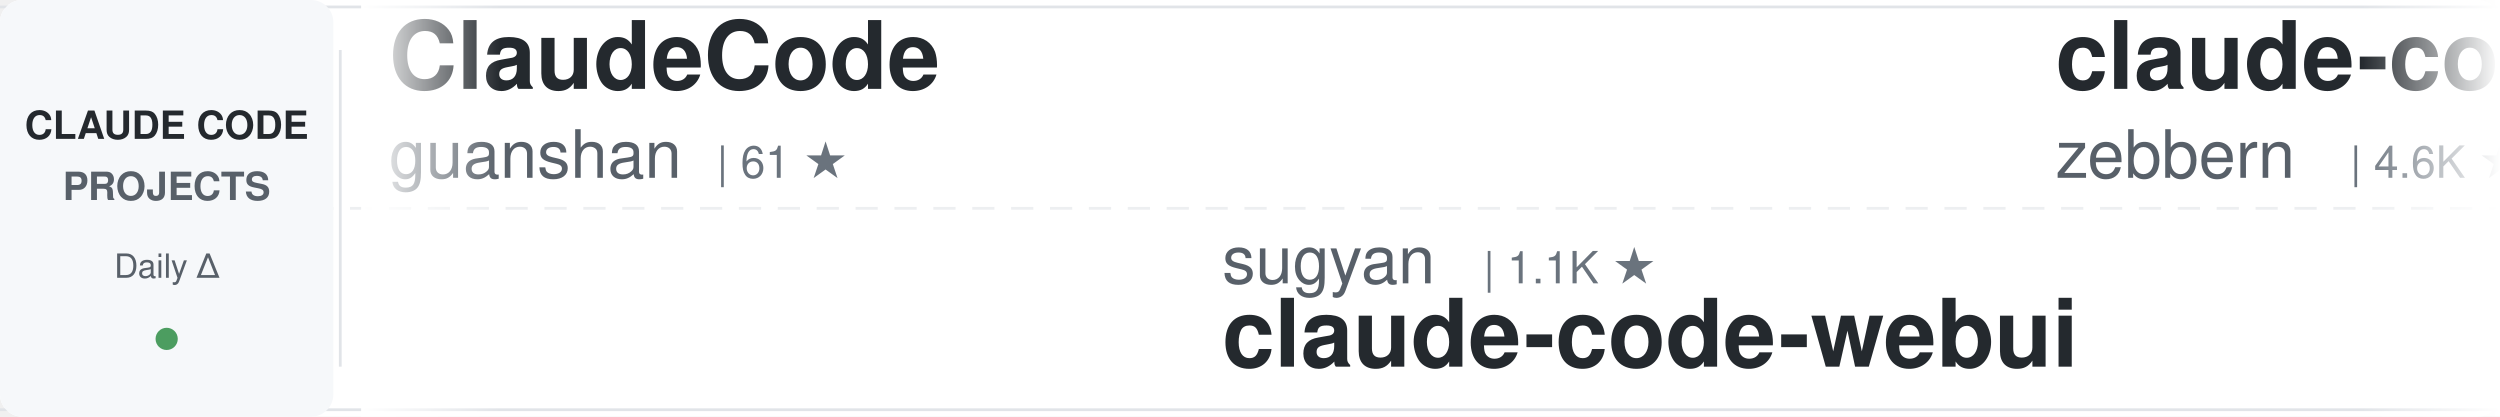
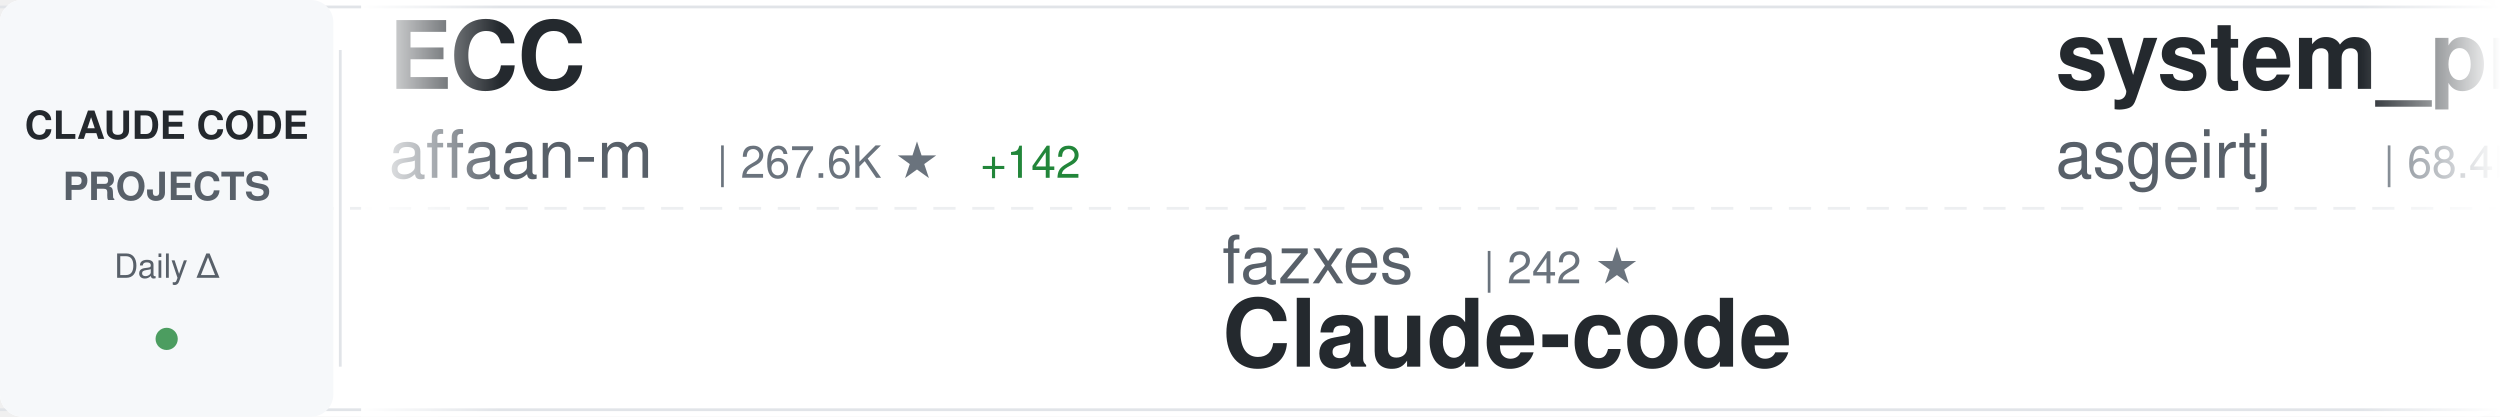
<svg xmlns="http://www.w3.org/2000/svg" width="900" height="150">
  <defs>
    <linearGradient id="awesomeLeftFade" x1="0%" y1="0%" x2="100%" y2="0%">
      <stop offset="0%" style="stop-color:#ffffff;stop-opacity:1" />
      <stop offset="100%" style="stop-color:#ffffff;stop-opacity:0" />
    </linearGradient>
    <linearGradient id="awesomeRightFade" x1="0%" y1="0%" x2="100%" y2="0%">
      <stop offset="0%" style="stop-color:#ffffff;stop-opacity:0" />
      <stop offset="100%" style="stop-color:#ffffff;stop-opacity:1" />
    </linearGradient>
  </defs>
  <rect width="900" height="150" fill="#ffffff" rx="8" />
  <rect x="0" y="2" width="900" height="1" fill="#e1e4e8" />
  <rect x="0" y="147" width="900" height="1" fill="#e1e4e8" />
  <line x1="0" y1="75" x2="900" y2="75" stroke="#e1e4e8" stroke-width="1" stroke-dasharray="8 6" opacity="0.6" />
  <rect x="0" y="0" width="120" height="150" fill="#f6f8fa" rx="8" />
  <text x="60" y="50" font-family="-apple-system, BlinkMacSystemFont, 'Segoe UI', Helvetica, Arial, sans-serif" font-size="14" font-weight="600" fill="#24292e" text-anchor="middle">CLAUDE CODE</text>
  <text x="60" y="72" font-family="-apple-system, BlinkMacSystemFont, 'Segoe UI', Helvetica, Arial, sans-serif" font-size="14" font-weight="600" fill="#586069" text-anchor="middle">PROJECTS</text>
  <text x="60" y="100" font-family="-apple-system, BlinkMacSystemFont, 'Segoe UI', Helvetica, Arial, sans-serif" font-size="12" font-weight="500" fill="#586069" text-anchor="middle">Daily Δ</text>
  <circle cx="60" cy="122" r="4" fill="#22863a" opacity="0.8" />
  <rect x="122" y="18" width="1" height="114" fill="#e1e4e8" />
  <clipPath id="awesomeTickerClip">
    <rect x="130" y="0" width="770" height="150" />
  </clipPath>
  <g clip-path="url(#awesomeTickerClip)">
    <g id="awesomeTickerItems">
      <animateTransform attributeName="transform" attributeType="XML" type="translate" from="0 0" to="-3000 0" dur="54s" repeatCount="indefinite" />
      <g transform="translate(0, 0)">
-         <text x="140" y="32" font-family="-apple-system, BlinkMacSystemFont, 'Segoe UI', Helvetica, Arial, sans-serif" font-size="34" font-weight="600" fill="#24292e">ClaudeCode</text>
-         <text x="140" y="64" font-family="-apple-system, BlinkMacSystemFont, 'Segoe UI', Helvetica, Arial, sans-serif" font-size="24" font-weight="400" fill="#586069">guanshan</text>
-         <text x="258" y="64" font-family="-apple-system, BlinkMacSystemFont, 'Segoe UI', Helvetica, Arial, sans-serif" font-size="16" font-weight="500" fill="#6a737d">| 61 ★</text>
+         <text x="140" y="32" font-family="-apple-system, BlinkMacSystemFont, 'Segoe UI', Helvetica, Arial, sans-serif" font-size="34" font-weight="600" fill="#24292e">ECC</text>
+         <text x="140" y="64" font-family="-apple-system, BlinkMacSystemFont, 'Segoe UI', Helvetica, Arial, sans-serif" font-size="24" font-weight="400" fill="#586069">affaan-m</text>
+         <text x="258" y="64" font-family="-apple-system, BlinkMacSystemFont, 'Segoe UI', Helvetica, Arial, sans-serif" font-size="16" font-weight="500" fill="#6a737d">| 267.6K ★</text>
+         <text x="353" y="64" font-family="-apple-system, BlinkMacSystemFont, 'Segoe UI', Helvetica, Arial, sans-serif" font-size="16" font-weight="500" fill="#22863a"> +142</text>
      </g>
      <g transform="translate(300, 0)">
-         <text x="140" y="102" font-family="-apple-system, BlinkMacSystemFont, 'Segoe UI', Helvetica, Arial, sans-serif" font-size="24" font-weight="400" fill="#586069">sugyan</text>
-         <text x="234" y="102" font-family="-apple-system, BlinkMacSystemFont, 'Segoe UI', Helvetica, Arial, sans-serif" font-size="16" font-weight="500" fill="#6a737d">| 1.1K ★</text>
-         <text x="140" y="132" font-family="-apple-system, BlinkMacSystemFont, 'Segoe UI', Helvetica, Arial, sans-serif" font-size="34" font-weight="600" fill="#24292e">claude-code-webui</text>
+         <text x="140" y="102" font-family="-apple-system, BlinkMacSystemFont, 'Segoe UI', Helvetica, Arial, sans-serif" font-size="24" font-weight="400" fill="#586069">fazxes</text>
+         <text x="234" y="102" font-family="-apple-system, BlinkMacSystemFont, 'Segoe UI', Helvetica, Arial, sans-serif" font-size="16" font-weight="500" fill="#6a737d">| 242 ★</text>
+         <text x="140" y="132" font-family="-apple-system, BlinkMacSystemFont, 'Segoe UI', Helvetica, Arial, sans-serif" font-size="34" font-weight="600" fill="#24292e">Claude-code</text>
      </g>
      <g transform="translate(600, 0)">
-         <text x="140" y="32" font-family="-apple-system, BlinkMacSystemFont, 'Segoe UI', Helvetica, Arial, sans-serif" font-size="34" font-weight="600" fill="#24292e">claude-code-guide</text>
-         <text x="140" y="64" font-family="-apple-system, BlinkMacSystemFont, 'Segoe UI', Helvetica, Arial, sans-serif" font-size="24" font-weight="400" fill="#586069">zebbern</text>
-         <text x="246" y="64" font-family="-apple-system, BlinkMacSystemFont, 'Segoe UI', Helvetica, Arial, sans-serif" font-size="16" font-weight="500" fill="#6a737d">| 4.6K ★</text>
+         <text x="140" y="32" font-family="-apple-system, BlinkMacSystemFont, 'Segoe UI', Helvetica, Arial, sans-serif" font-size="34" font-weight="600" fill="#24292e">system_prompts_leaks</text>
+         <text x="140" y="64" font-family="-apple-system, BlinkMacSystemFont, 'Segoe UI', Helvetica, Arial, sans-serif" font-size="24" font-weight="400" fill="#586069">asgeirtj</text>
+         <text x="258" y="64" font-family="-apple-system, BlinkMacSystemFont, 'Segoe UI', Helvetica, Arial, sans-serif" font-size="16" font-weight="500" fill="#6a737d">| 68.4K ★</text>
+         <text x="344" y="64" font-family="-apple-system, BlinkMacSystemFont, 'Segoe UI', Helvetica, Arial, sans-serif" font-size="16" font-weight="500" fill="#22863a"> +8</text>
      </g>
      <g transform="translate(900, 0)">
+         <text x="140" y="102" font-family="-apple-system, BlinkMacSystemFont, 'Segoe UI', Helvetica, Arial, sans-serif" font-size="24" font-weight="400" fill="#586069">fuergaosi233</text>
+         <text x="306" y="102" font-family="-apple-system, BlinkMacSystemFont, 'Segoe UI', Helvetica, Arial, sans-serif" font-size="16" font-weight="500" fill="#6a737d">| 2.8K ★</text>
+         <text x="140" y="132" font-family="-apple-system, BlinkMacSystemFont, 'Segoe UI', Helvetica, Arial, sans-serif" font-size="34" font-weight="600" fill="#24292e">claude-code-proxy</text>
+       </g>
+       <g transform="translate(1200, 0)">
+         <text x="140" y="32" font-family="-apple-system, BlinkMacSystemFont, 'Segoe UI', Helvetica, Arial, sans-serif" font-size="34" font-weight="600" fill="#24292e">claude-code</text>
+         <text x="140" y="64" font-family="-apple-system, BlinkMacSystemFont, 'Segoe UI', Helvetica, Arial, sans-serif" font-size="24" font-weight="400" fill="#586069">mehmoodosman</text>
+         <text x="306" y="64" font-family="-apple-system, BlinkMacSystemFont, 'Segoe UI', Helvetica, Arial, sans-serif" font-size="16" font-weight="500" fill="#6a737d">| 173 ★</text>
+       </g>
+       <g transform="translate(1500, 0)">
+         <text x="140" y="102" font-family="-apple-system, BlinkMacSystemFont, 'Segoe UI', Helvetica, Arial, sans-serif" font-size="24" font-weight="400" fill="#586069">lintsinghua</text>
+         <text x="294" y="102" font-family="-apple-system, BlinkMacSystemFont, 'Segoe UI', Helvetica, Arial, sans-serif" font-size="16" font-weight="500" fill="#6a737d">| 4.3K ★</text>
+         <text x="140" y="132" font-family="-apple-system, BlinkMacSystemFont, 'Segoe UI', Helvetica, Arial, sans-serif" font-size="34" font-weight="600" fill="#24292e">claude-code-book</text>
+       </g>
+       <g transform="translate(1800, 0)">
+         <text x="140" y="32" font-family="-apple-system, BlinkMacSystemFont, 'Segoe UI', Helvetica, Arial, sans-serif" font-size="34" font-weight="600" fill="#24292e">awesome-claude-code-plug...</text>
+         <text x="140" y="64" font-family="-apple-system, BlinkMacSystemFont, 'Segoe UI', Helvetica, Arial, sans-serif" font-size="24" font-weight="400" fill="#586069">ccplugins</text>
+         <text x="270" y="64" font-family="-apple-system, BlinkMacSystemFont, 'Segoe UI', Helvetica, Arial, sans-serif" font-size="16" font-weight="500" fill="#6a737d">| 952 ★</text>
+       </g>
+       <g transform="translate(2100, 0)">
        <text x="140" y="102" font-family="-apple-system, BlinkMacSystemFont, 'Segoe UI', Helvetica, Arial, sans-serif" font-size="24" font-weight="400" fill="#586069">shanraisshan</text>
        <text x="306" y="102" font-family="-apple-system, BlinkMacSystemFont, 'Segoe UI', Helvetica, Arial, sans-serif" font-size="16" font-weight="500" fill="#6a737d">| 66.4K ★</text>
-         <text x="392" y="102" font-family="-apple-system, BlinkMacSystemFont, 'Segoe UI', Helvetica, Arial, sans-serif" font-size="16" font-weight="500" fill="#22863a"> +5</text>
+         <text x="392" y="102" font-family="-apple-system, BlinkMacSystemFont, 'Segoe UI', Helvetica, Arial, sans-serif" font-size="16" font-weight="500" fill="#22863a"> +13</text>
        <text x="140" y="132" font-family="-apple-system, BlinkMacSystemFont, 'Segoe UI', Helvetica, Arial, sans-serif" font-size="34" font-weight="600" fill="#24292e">claude-code-best-practic...</text>
      </g>
-       <g transform="translate(1200, 0)">
-         <text x="140" y="32" font-family="-apple-system, BlinkMacSystemFont, 'Segoe UI', Helvetica, Arial, sans-serif" font-size="34" font-weight="600" fill="#24292e">claude-code-hooks-master...</text>
-         <text x="140" y="64" font-family="-apple-system, BlinkMacSystemFont, 'Segoe UI', Helvetica, Arial, sans-serif" font-size="24" font-weight="400" fill="#586069">disler</text>
-         <text x="234" y="64" font-family="-apple-system, BlinkMacSystemFont, 'Segoe UI', Helvetica, Arial, sans-serif" font-size="16" font-weight="500" fill="#6a737d">| 3.9K ★</text>
-       </g>
-       <g transform="translate(1500, 0)">
-         <text x="140" y="102" font-family="-apple-system, BlinkMacSystemFont, 'Segoe UI', Helvetica, Arial, sans-serif" font-size="24" font-weight="400" fill="#586069">affaan-m</text>
-         <text x="258" y="102" font-family="-apple-system, BlinkMacSystemFont, 'Segoe UI', Helvetica, Arial, sans-serif" font-size="16" font-weight="500" fill="#6a737d">| 267.4K ★</text>
-         <text x="353" y="102" font-family="-apple-system, BlinkMacSystemFont, 'Segoe UI', Helvetica, Arial, sans-serif" font-size="16" font-weight="500" fill="#22863a"> +92</text>
-         <text x="140" y="132" font-family="-apple-system, BlinkMacSystemFont, 'Segoe UI', Helvetica, Arial, sans-serif" font-size="34" font-weight="600" fill="#24292e">ECC</text>
-       </g>
-       <g transform="translate(1800, 0)">
-         <text x="140" y="32" font-family="-apple-system, BlinkMacSystemFont, 'Segoe UI', Helvetica, Arial, sans-serif" font-size="34" font-weight="600" fill="#24292e">oh-my-claudecode</text>
-         <text x="140" y="64" font-family="-apple-system, BlinkMacSystemFont, 'Segoe UI', Helvetica, Arial, sans-serif" font-size="24" font-weight="400" fill="#586069">Yeachan-Heo</text>
-         <text x="294" y="64" font-family="-apple-system, BlinkMacSystemFont, 'Segoe UI', Helvetica, Arial, sans-serif" font-size="16" font-weight="500" fill="#6a737d">| 39.4K ★</text>
-       </g>
-       <g transform="translate(2100, 0)">
-         <text x="140" y="102" font-family="-apple-system, BlinkMacSystemFont, 'Segoe UI', Helvetica, Arial, sans-serif" font-size="24" font-weight="400" fill="#586069">alex000kim</text>
-         <text x="282" y="102" font-family="-apple-system, BlinkMacSystemFont, 'Segoe UI', Helvetica, Arial, sans-serif" font-size="16" font-weight="500" fill="#6a737d">| 235 ★</text>
-         <text x="140" y="132" font-family="-apple-system, BlinkMacSystemFont, 'Segoe UI', Helvetica, Arial, sans-serif" font-size="34" font-weight="600" fill="#24292e">claude-code</text>
-       </g>
      <g transform="translate(2400, 0)">
-         <text x="140" y="32" font-family="-apple-system, BlinkMacSystemFont, 'Segoe UI', Helvetica, Arial, sans-serif" font-size="34" font-weight="600" fill="#24292e">claude-code-video-toolki...</text>
-         <text x="140" y="64" font-family="-apple-system, BlinkMacSystemFont, 'Segoe UI', Helvetica, Arial, sans-serif" font-size="24" font-weight="400" fill="#586069">digitalsamba</text>
-         <text x="306" y="64" font-family="-apple-system, BlinkMacSystemFont, 'Segoe UI', Helvetica, Arial, sans-serif" font-size="16" font-weight="500" fill="#6a737d">| 2.1K ★</text>
-         <text x="383" y="64" font-family="-apple-system, BlinkMacSystemFont, 'Segoe UI', Helvetica, Arial, sans-serif" font-size="16" font-weight="500" fill="#22863a"> +1</text>
+         <text x="140" y="32" font-family="-apple-system, BlinkMacSystemFont, 'Segoe UI', Helvetica, Arial, sans-serif" font-size="34" font-weight="600" fill="#24292e">claude-code-base-action</text>
+         <text x="140" y="64" font-family="-apple-system, BlinkMacSystemFont, 'Segoe UI', Helvetica, Arial, sans-serif" font-size="24" font-weight="400" fill="#586069">anthropics</text>
+         <text x="282" y="64" font-family="-apple-system, BlinkMacSystemFont, 'Segoe UI', Helvetica, Arial, sans-serif" font-size="16" font-weight="500" fill="#6a737d">| 991 ★</text>
      </g>
      <g transform="translate(2700, 0)">
-         <text x="140" y="102" font-family="-apple-system, BlinkMacSystemFont, 'Segoe UI', Helvetica, Arial, sans-serif" font-size="24" font-weight="400" fill="#586069">Tinkeringg-Lab</text>
-         <text x="330" y="102" font-family="-apple-system, BlinkMacSystemFont, 'Segoe UI', Helvetica, Arial, sans-serif" font-size="16" font-weight="500" fill="#6a737d">| 214 ★</text>
+         <text x="140" y="102" font-family="-apple-system, BlinkMacSystemFont, 'Segoe UI', Helvetica, Arial, sans-serif" font-size="24" font-weight="400" fill="#586069">T-Lab-CUHKSZ</text>
+         <text x="306" y="102" font-family="-apple-system, BlinkMacSystemFont, 'Segoe UI', Helvetica, Arial, sans-serif" font-size="16" font-weight="500" fill="#6a737d">| 329 ★</text>
        <text x="140" y="132" font-family="-apple-system, BlinkMacSystemFont, 'Segoe UI', Helvetica, Arial, sans-serif" font-size="34" font-weight="600" fill="#24292e">claude-code</text>
      </g>
      <g transform="translate(3000, 0)">
-         <text x="140" y="32" font-family="-apple-system, BlinkMacSystemFont, 'Segoe UI', Helvetica, Arial, sans-serif" font-size="34" font-weight="600" fill="#24292e">ClaudeCode</text>
-         <text x="140" y="64" font-family="-apple-system, BlinkMacSystemFont, 'Segoe UI', Helvetica, Arial, sans-serif" font-size="24" font-weight="400" fill="#586069">guanshan</text>
-         <text x="258" y="64" font-family="-apple-system, BlinkMacSystemFont, 'Segoe UI', Helvetica, Arial, sans-serif" font-size="16" font-weight="500" fill="#6a737d">| 61 ★</text>
+         <text x="140" y="32" font-family="-apple-system, BlinkMacSystemFont, 'Segoe UI', Helvetica, Arial, sans-serif" font-size="34" font-weight="600" fill="#24292e">ECC</text>
+         <text x="140" y="64" font-family="-apple-system, BlinkMacSystemFont, 'Segoe UI', Helvetica, Arial, sans-serif" font-size="24" font-weight="400" fill="#586069">affaan-m</text>
+         <text x="258" y="64" font-family="-apple-system, BlinkMacSystemFont, 'Segoe UI', Helvetica, Arial, sans-serif" font-size="16" font-weight="500" fill="#6a737d">| 267.6K ★</text>
+         <text x="353" y="64" font-family="-apple-system, BlinkMacSystemFont, 'Segoe UI', Helvetica, Arial, sans-serif" font-size="16" font-weight="500" fill="#22863a"> +142</text>
      </g>
      <g transform="translate(3300, 0)">
-         <text x="140" y="102" font-family="-apple-system, BlinkMacSystemFont, 'Segoe UI', Helvetica, Arial, sans-serif" font-size="24" font-weight="400" fill="#586069">sugyan</text>
-         <text x="234" y="102" font-family="-apple-system, BlinkMacSystemFont, 'Segoe UI', Helvetica, Arial, sans-serif" font-size="16" font-weight="500" fill="#6a737d">| 1.1K ★</text>
-         <text x="140" y="132" font-family="-apple-system, BlinkMacSystemFont, 'Segoe UI', Helvetica, Arial, sans-serif" font-size="34" font-weight="600" fill="#24292e">claude-code-webui</text>
+         <text x="140" y="102" font-family="-apple-system, BlinkMacSystemFont, 'Segoe UI', Helvetica, Arial, sans-serif" font-size="24" font-weight="400" fill="#586069">fazxes</text>
+         <text x="234" y="102" font-family="-apple-system, BlinkMacSystemFont, 'Segoe UI', Helvetica, Arial, sans-serif" font-size="16" font-weight="500" fill="#6a737d">| 242 ★</text>
+         <text x="140" y="132" font-family="-apple-system, BlinkMacSystemFont, 'Segoe UI', Helvetica, Arial, sans-serif" font-size="34" font-weight="600" fill="#24292e">Claude-code</text>
      </g>
      <g transform="translate(3600, 0)">
-         <text x="140" y="32" font-family="-apple-system, BlinkMacSystemFont, 'Segoe UI', Helvetica, Arial, sans-serif" font-size="34" font-weight="600" fill="#24292e">claude-code-guide</text>
-         <text x="140" y="64" font-family="-apple-system, BlinkMacSystemFont, 'Segoe UI', Helvetica, Arial, sans-serif" font-size="24" font-weight="400" fill="#586069">zebbern</text>
-         <text x="246" y="64" font-family="-apple-system, BlinkMacSystemFont, 'Segoe UI', Helvetica, Arial, sans-serif" font-size="16" font-weight="500" fill="#6a737d">| 4.6K ★</text>
+         <text x="140" y="32" font-family="-apple-system, BlinkMacSystemFont, 'Segoe UI', Helvetica, Arial, sans-serif" font-size="34" font-weight="600" fill="#24292e">system_prompts_leaks</text>
+         <text x="140" y="64" font-family="-apple-system, BlinkMacSystemFont, 'Segoe UI', Helvetica, Arial, sans-serif" font-size="24" font-weight="400" fill="#586069">asgeirtj</text>
+         <text x="258" y="64" font-family="-apple-system, BlinkMacSystemFont, 'Segoe UI', Helvetica, Arial, sans-serif" font-size="16" font-weight="500" fill="#6a737d">| 68.4K ★</text>
+         <text x="344" y="64" font-family="-apple-system, BlinkMacSystemFont, 'Segoe UI', Helvetica, Arial, sans-serif" font-size="16" font-weight="500" fill="#22863a"> +8</text>
      </g>
      <g transform="translate(3900, 0)">
-         <text x="140" y="102" font-family="-apple-system, BlinkMacSystemFont, 'Segoe UI', Helvetica, Arial, sans-serif" font-size="24" font-weight="400" fill="#586069">shanraisshan</text>
-         <text x="306" y="102" font-family="-apple-system, BlinkMacSystemFont, 'Segoe UI', Helvetica, Arial, sans-serif" font-size="16" font-weight="500" fill="#6a737d">| 66.4K ★</text>
-         <text x="392" y="102" font-family="-apple-system, BlinkMacSystemFont, 'Segoe UI', Helvetica, Arial, sans-serif" font-size="16" font-weight="500" fill="#22863a"> +5</text>
-         <text x="140" y="132" font-family="-apple-system, BlinkMacSystemFont, 'Segoe UI', Helvetica, Arial, sans-serif" font-size="34" font-weight="600" fill="#24292e">claude-code-best-practic...</text>
+         <text x="140" y="102" font-family="-apple-system, BlinkMacSystemFont, 'Segoe UI', Helvetica, Arial, sans-serif" font-size="24" font-weight="400" fill="#586069">fuergaosi233</text>
+         <text x="306" y="102" font-family="-apple-system, BlinkMacSystemFont, 'Segoe UI', Helvetica, Arial, sans-serif" font-size="16" font-weight="500" fill="#6a737d">| 2.8K ★</text>
+         <text x="140" y="132" font-family="-apple-system, BlinkMacSystemFont, 'Segoe UI', Helvetica, Arial, sans-serif" font-size="34" font-weight="600" fill="#24292e">claude-code-proxy</text>
      </g>
    </g>
  </g>
  <rect x="130" y="0" width="50" height="150" fill="url(#awesomeLeftFade)" />
  <rect x="850" y="0" width="50" height="150" fill="url(#awesomeRightFade)" />
</svg>
